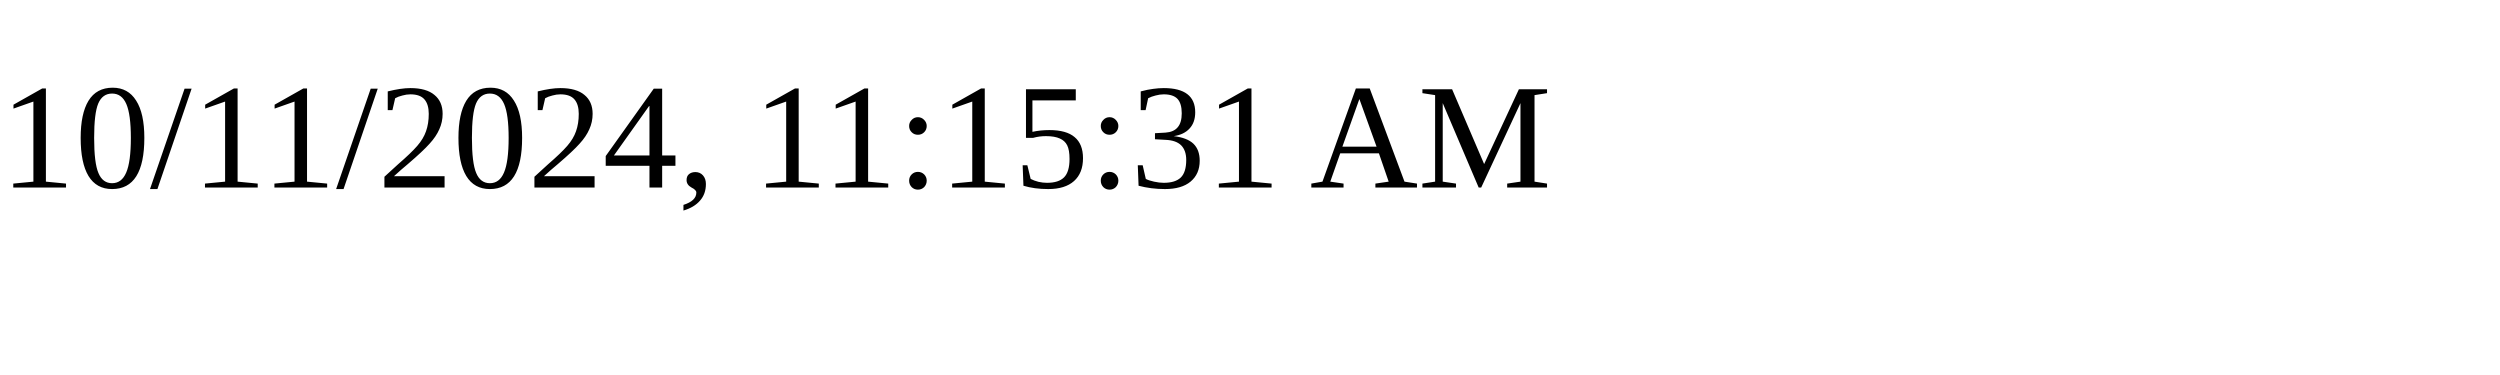
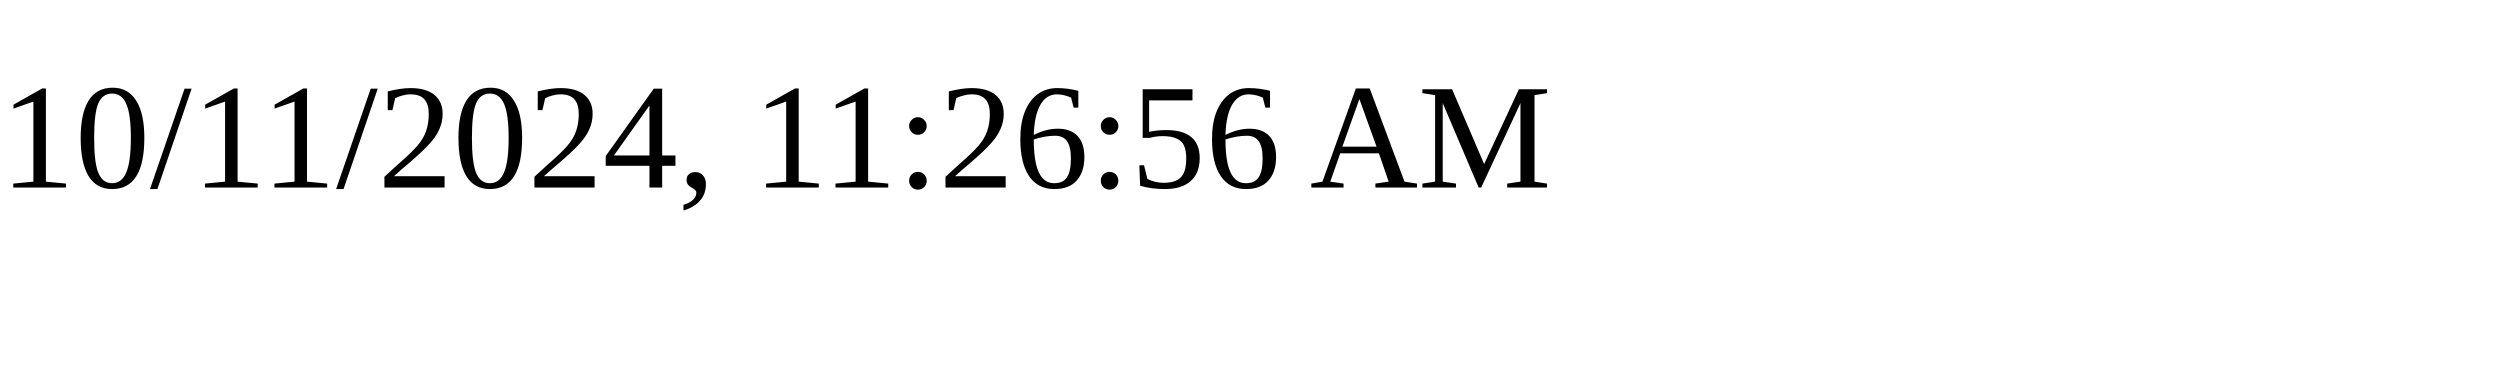
<svg xmlns="http://www.w3.org/2000/svg" height="30" width="200">
-   <text x="0" y="15">10/11/2024, 11:15:31 AM</text>
+   <text x="0" y="15">10/11/2024, 11:26:56 AM</text>
</svg>
